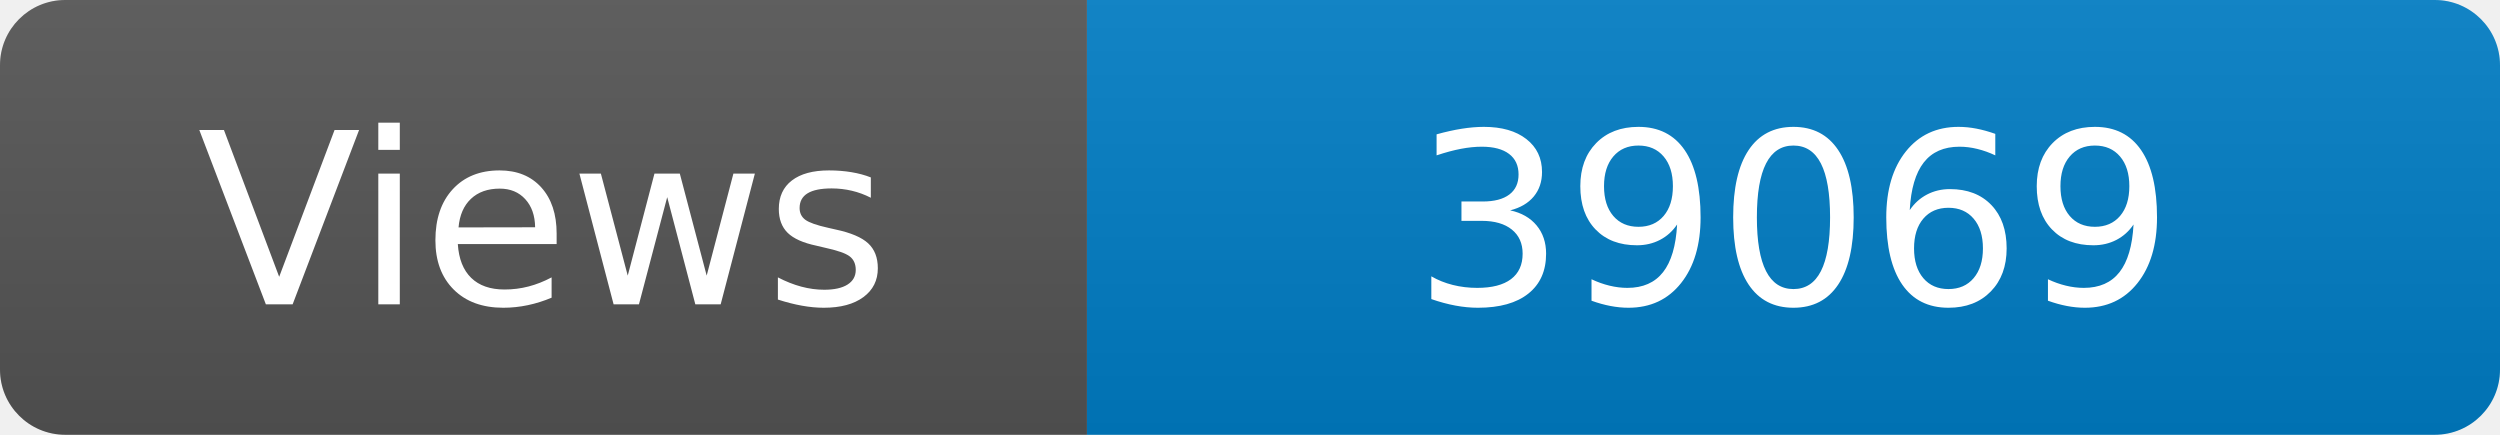
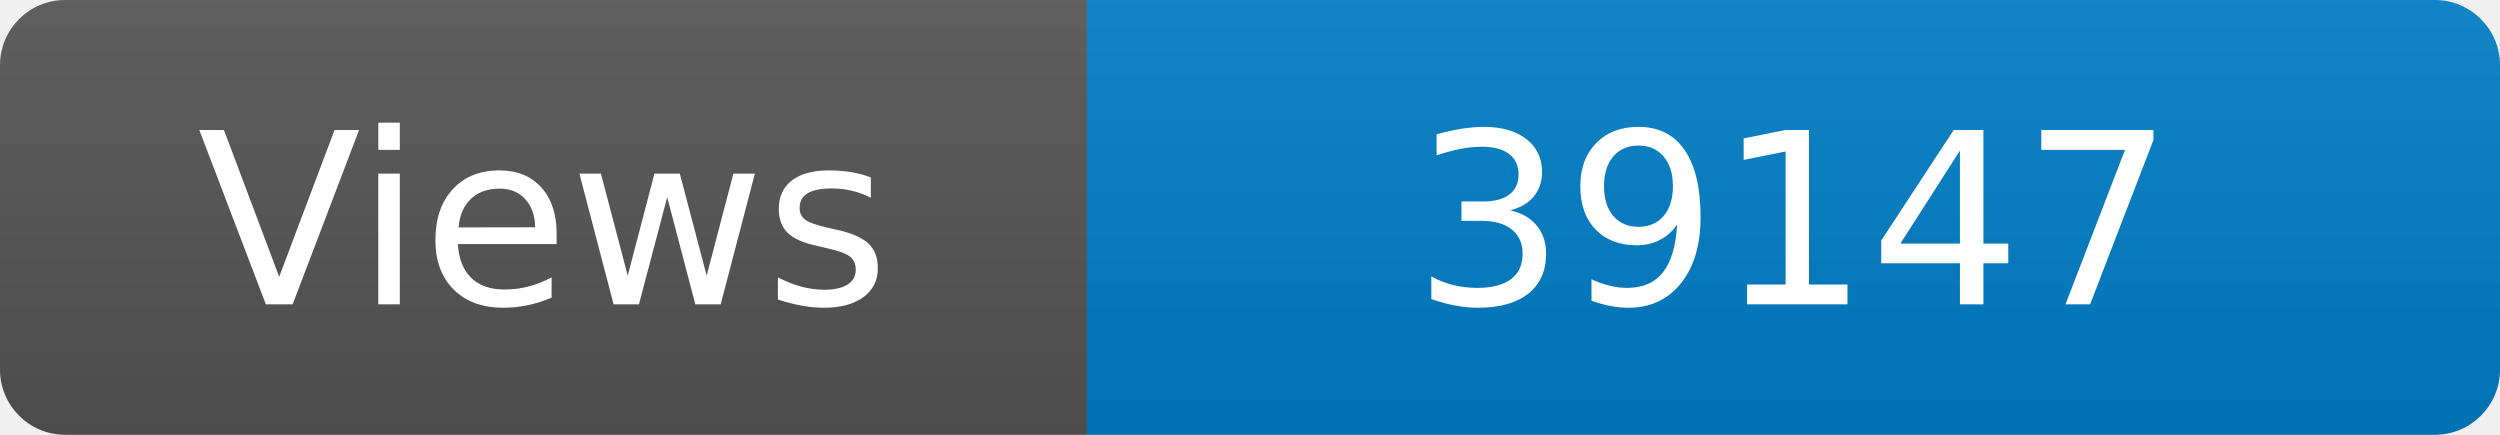
<svg xmlns="http://www.w3.org/2000/svg" width="115" height="20" role="img" aria-label="Maintained?: yes">
  <linearGradient id="s" x2="0" y2="100%">
    <stop offset="0" stop-color="#bbb" stop-opacity=".1" />
    <stop offset="1" stop-opacity=".1" />
  </linearGradient>
  <clipPath id="r">
    <rect width="115" height="20" rx="3" fill="#fff" />
  </clipPath>
  <g clip-path="url(#r)">
    <rect width="50" height="20" fill="#555" />
    <rect x="50" width="160" height="20" fill="#007ec6" />
    <rect width="115" height="20" fill="url(#s)" />
  </g>
  <g fill="#fff" text-anchor="middle" font-family="Verdana,Geneva,DejaVu Sans,sans-serif" font-size="110">
    <text x="250" y="140" transform="scale(.1)" fill="#fff">Views</text>
-     <text x="825" y="140" transform="scale(.1)" fill="#fff">39069</text>
+     <text x="825" y="140" transform="scale(.1)" fill="#fff">39147</text>
  </g>
</svg>
